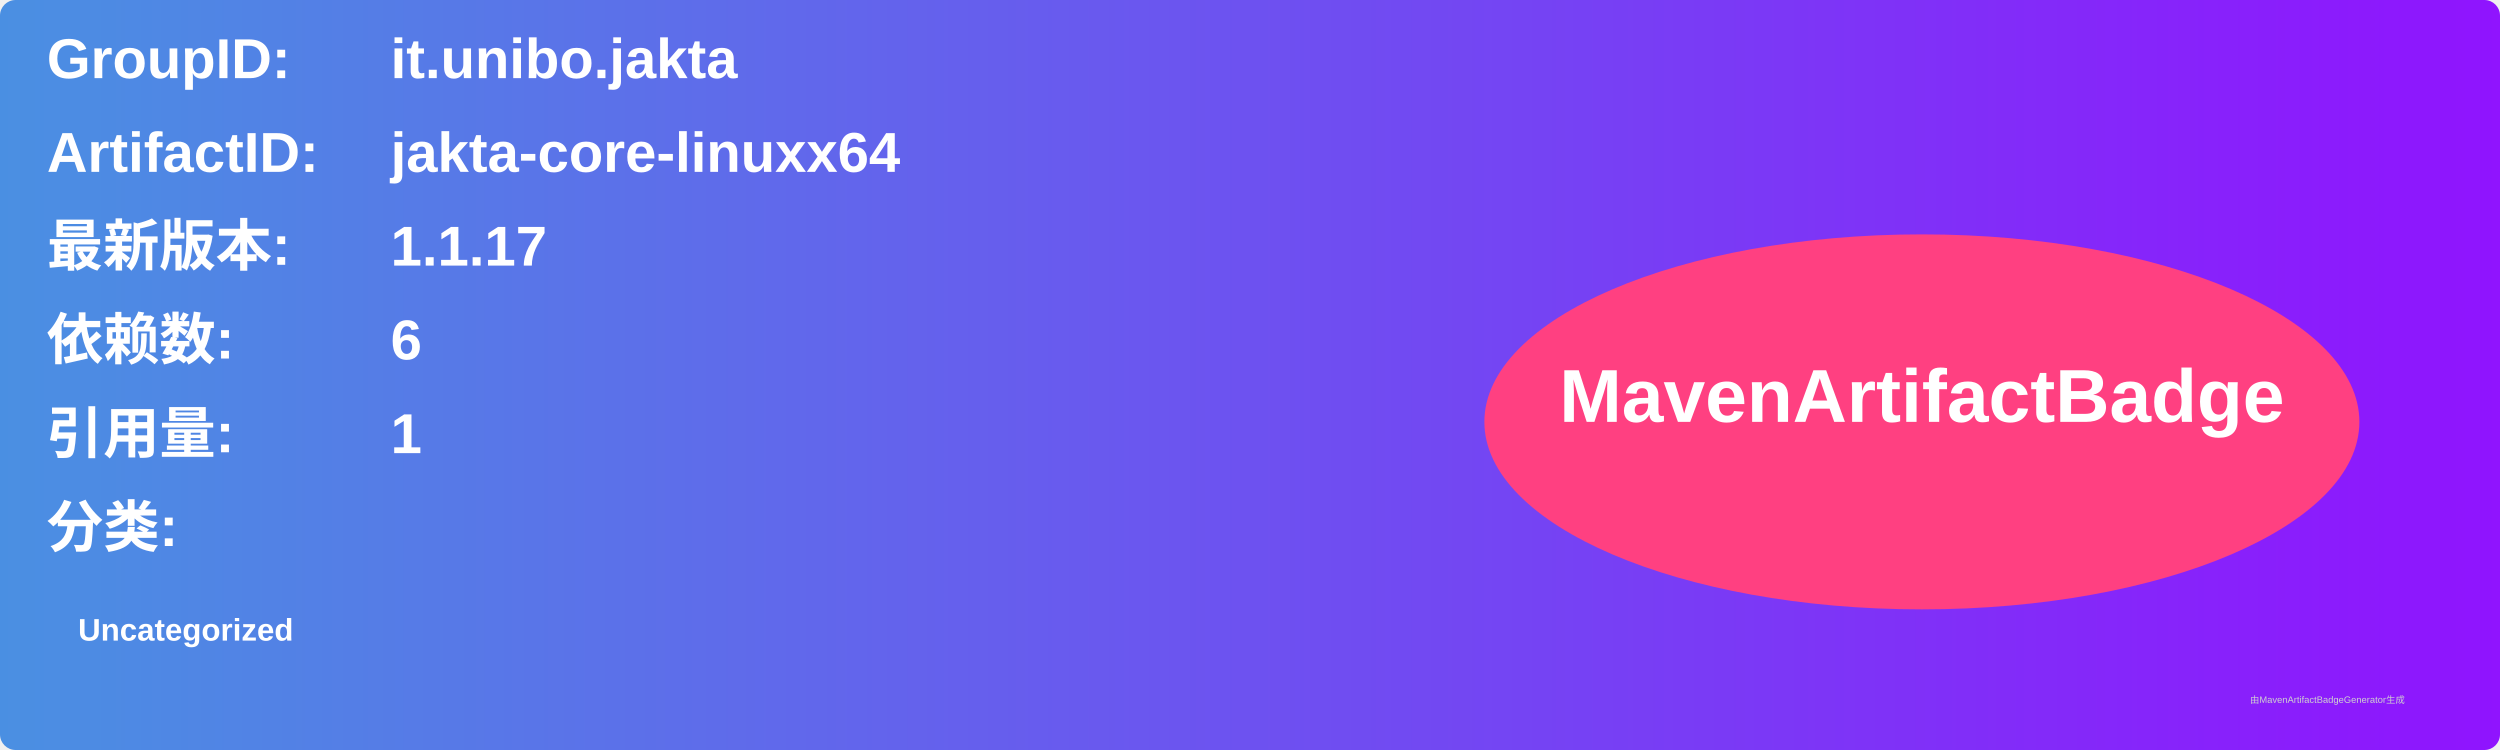
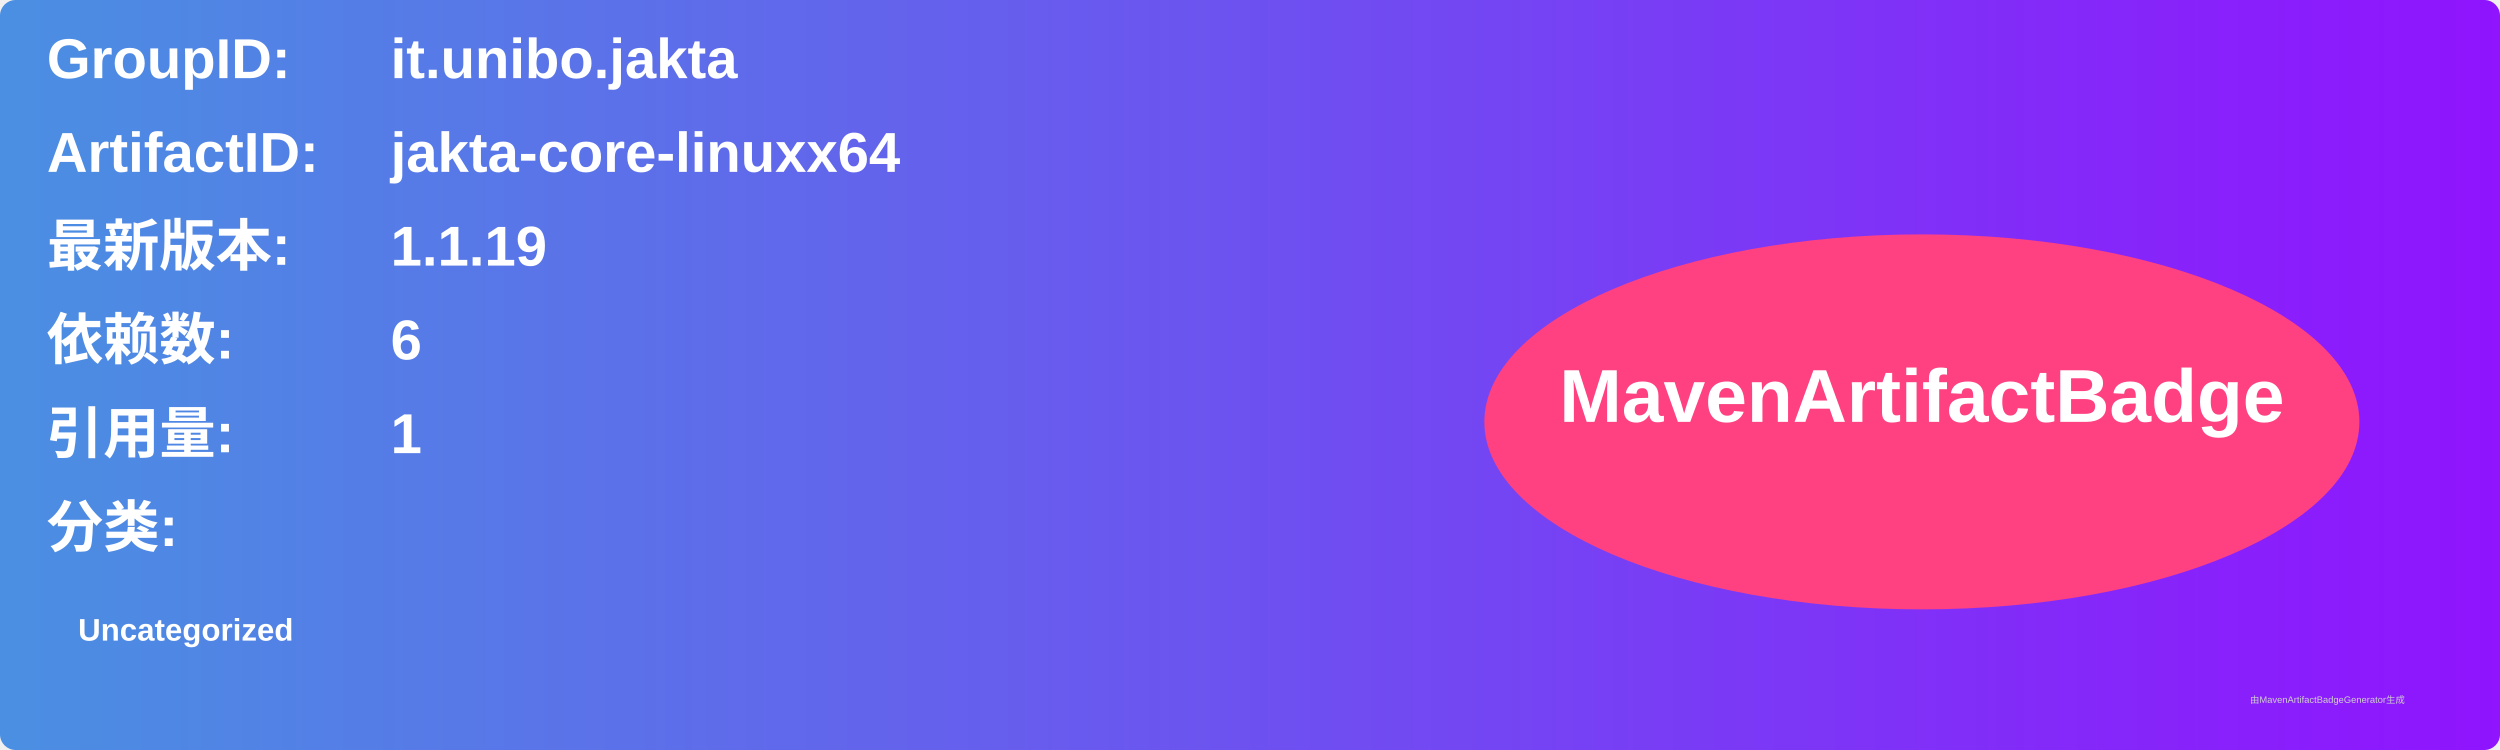
<svg xmlns="http://www.w3.org/2000/svg" width="800" height="240" viewBox="0 0 800 240">
  <linearGradient id="grad" x1="0%" y1="0%" x2="100%" y2="0%">
    <stop offset="0%" stop-color="#4a90e2" />
    <stop offset="100%" stop-color="#9013fe" />
  </linearGradient>
  <rect width="100%" height="100%" rx="5" ry="5" fill="url(#grad)" />
  <g transform="translate(15, 15)">
    <text x="0" y="10" font-family="Arial" font-size="18" fill="white" font-weight="bold" width="260">GroupID:</text>
    <text x="110" y="10" font-family="Arial" font-size="18" fill="white" font-weight="bold" width="460">it.unibo.jakta</text>
    <text x="0" y="40" font-family="Arial" font-size="18" fill="white" font-weight="bold" width="260">ArtifactID:</text>
    <text x="110" y="40" font-family="Arial" font-size="18" fill="white" font-weight="bold" width="460">jakta-core-linuxx64</text>
    <text x="0" y="70" font-family="Arial" font-size="18" fill="white" font-weight="bold">最新版本:</text>
    <text x="110" y="70" font-family="Arial" font-size="18" fill="white" font-weight="bold">
-       <tspan font-weight="bold">1.1.17</tspan>
+       <tspan font-weight="bold">1.1.19</tspan>
    </text>
    <text x="0" y="100" font-family="Arial" font-size="18" fill="white" font-weight="bold">依赖数: </text>
    <text x="110" y="100" font-family="Arial" font-size="18" fill="white">
      <tspan font-weight="bold">6</tspan>
    </text>
    <text x="0" y="130" font-family="Arial" font-size="18" fill="white" font-weight="bold">引用量: </text>
    <text x="110" y="130" font-family="Arial" font-size="18" fill="white">
      <tspan font-weight="bold">1</tspan>
    </text>
    <text x="0" y="160" font-family="Arial" font-size="18" fill="white" font-weight="bold">分类:</text>
    <text x="10" y="190" font-family="Arial" font-size="10" fill="white">
      <tspan font-weight="bold">Uncategorized</tspan>
    </text>
    <ellipse cx="600" cy="120" rx="140" ry="60" fill="#ff4081" />
    <text x="600" y="120" text-anchor="middle" font-family="Arial" font-size="24" fill="white" font-weight="bold">MavenArtifactBadge</text>
  </g>
  <text x="720" y="225" font-family="Arial" font-size="3" fill="#d0d0d0">由MavenArtifactBadgeGenerator生成</text>
</svg>
